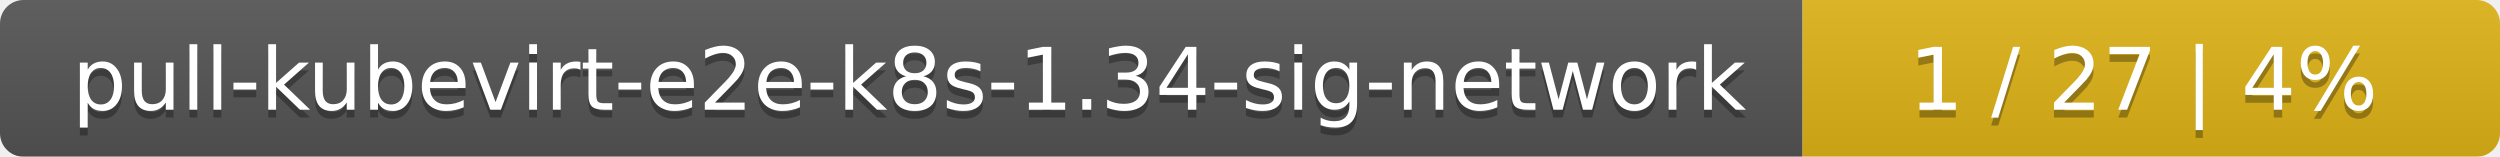
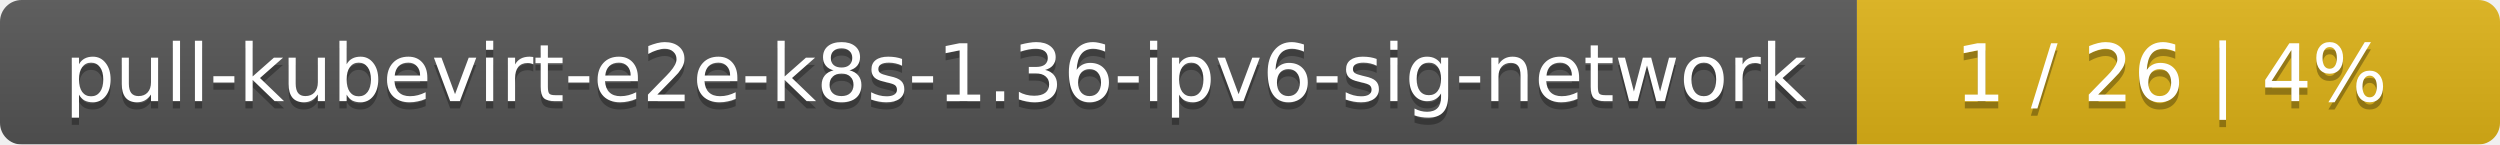
- <svg xmlns="http://www.w3.org/2000/svg" width="319" height="20">
+ <svg xmlns="http://www.w3.org/2000/svg" width="346" height="20">
  <linearGradient id="smooth" x2="0" y2="100%">
    <stop offset="0" stop-color="#bbb" stop-opacity=".1" />
    <stop offset="1" stop-opacity=".1" />
  </linearGradient>
  <mask id="round">
-     <rect width="319" height="20" rx="3" fill="#fff" />
+     <rect width="346" height="20" rx="3" fill="#fff" />
  </mask>
  <g mask="url(#round)">
-     <rect width="230" height="20" fill="#555" />
-     <rect x="230" width="89" height="20" fill="#dfb317" />
-     <rect width="319" height="20" fill="url(#smooth)" />
+     <rect width="257" height="20" fill="#555" />
+     <rect x="257" width="89" height="20" fill="#dfb317" />
+     <rect width="346" height="20" fill="url(#smooth)" />
  </g>
  <g fill="#fff" text-anchor="middle" font-family="DejaVu Sans,Verdana,Geneva,sans-serif" font-size="11">
-     <text x="116" y="15" fill="#010101" fill-opacity=".3">pull-kubevirt-e2e-k8s-1.34-sig-network</text>
-     <text x="116" y="14">pull-kubevirt-e2e-k8s-1.34-sig-network</text>
-     <text x="273.5" y="15" fill="#010101" fill-opacity=".3">1 / 27    |    4%</text>
-     <text x="273.5" y="14">1 / 27    |    4%</text>
+     <text x="129.5" y="15" fill="#010101" fill-opacity=".3">pull-kubevirt-e2e-k8s-1.36-ipv6-sig-network</text>
+     <text x="129.5" y="14">pull-kubevirt-e2e-k8s-1.36-ipv6-sig-network</text>
+     <text x="300.5" y="15" fill="#010101" fill-opacity=".3">1 / 26    |    4%</text>
+     <text x="300.5" y="14">1 / 26    |    4%</text>
  </g>
</svg>
